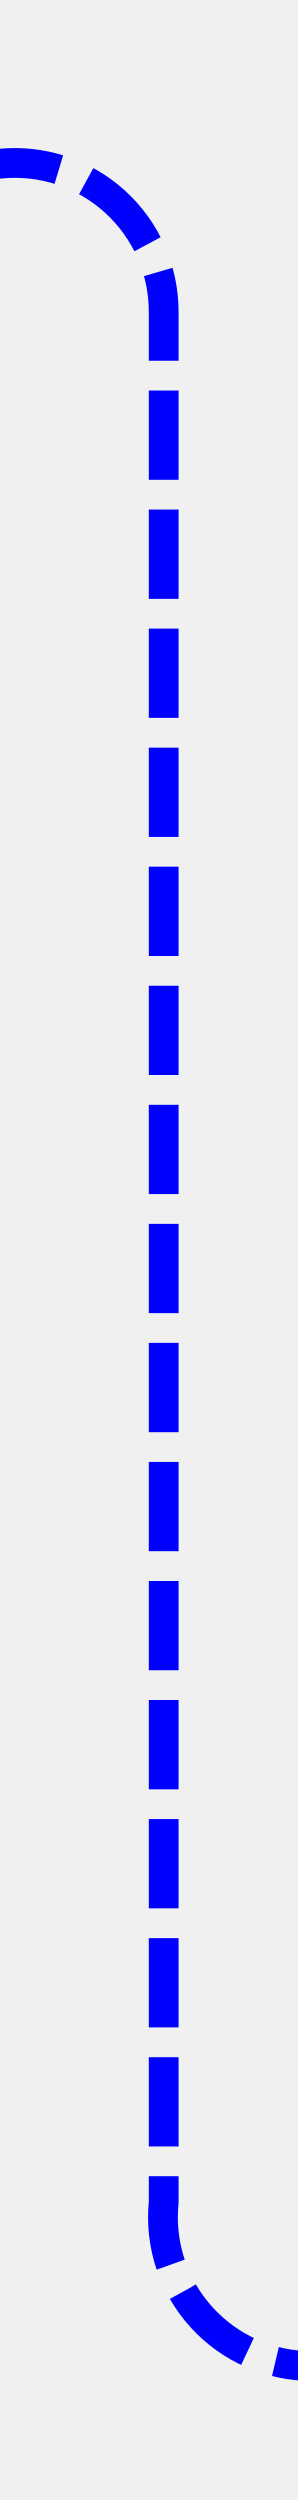
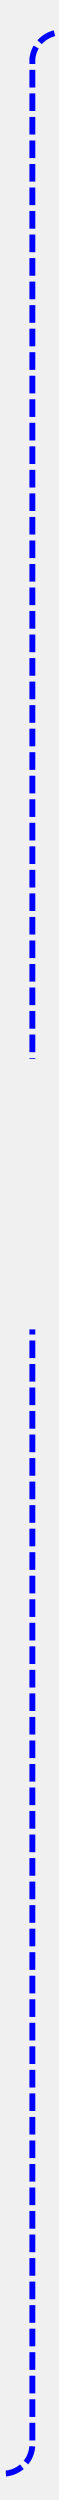
- <svg xmlns="http://www.w3.org/2000/svg" version="1.1" width="10px" height="84px" preserveAspectRatio="xMidYMin meet" viewBox="1079 355  8 84">
-   <path d="M 997 360.5  L 1078 360.5  A 5 5 0 0 1 1083.5 365.5 L 1083.5 429  A 5 5 0 0 0 1088.5 434.5 L 1169 434.5  " stroke-width="1" stroke-dasharray="3,1" stroke="#0000ff" fill="none" />
-   <path d="M 1163.946 429.854  L 1168.593 434.5  L 1163.946 439.146  L 1164.654 439.854  L 1169.654 434.854  L 1170.007 434.5  L 1169.654 434.146  L 1164.654 429.146  L 1163.946 429.854  Z " fill-rule="nonzero" fill="#0000ff" stroke="none" />
+ <svg xmlns="http://www.w3.org/2000/svg" version="1.1" width="10px" height="425px" preserveAspectRatio="xMidYMin meet" viewBox="536 279  8 425">
+   <defs>
+     <mask fill="white" id="clip681">
+       <path d="M 484 459  L 596 459  L 596 505  L 484 505  Z M 464 275  L 644 275  L 644 702  L 464 702  Z " fill-rule="evenodd" />
+     </mask>
+   </defs>
+   <path d="M 464 699.5  L 535 699.5  A 5 5 0 0 0 540.5 694.5 L 540.5 289  A 5 5 0 0 1 545.5 284.5 L 634 284.5  " stroke-width="1" stroke-dasharray="3,1" stroke="#0000ff" fill="none" mask="url(#clip681)" />
+   <path d="M 628.946 279.854  L 633.593 284.5  L 628.946 289.146  L 629.654 289.854  L 634.654 284.854  L 635.007 284.5  L 634.654 284.146  L 629.654 279.146  L 628.946 279.854  Z " fill-rule="nonzero" fill="#0000ff" stroke="none" mask="url(#clip681)" />
</svg>
